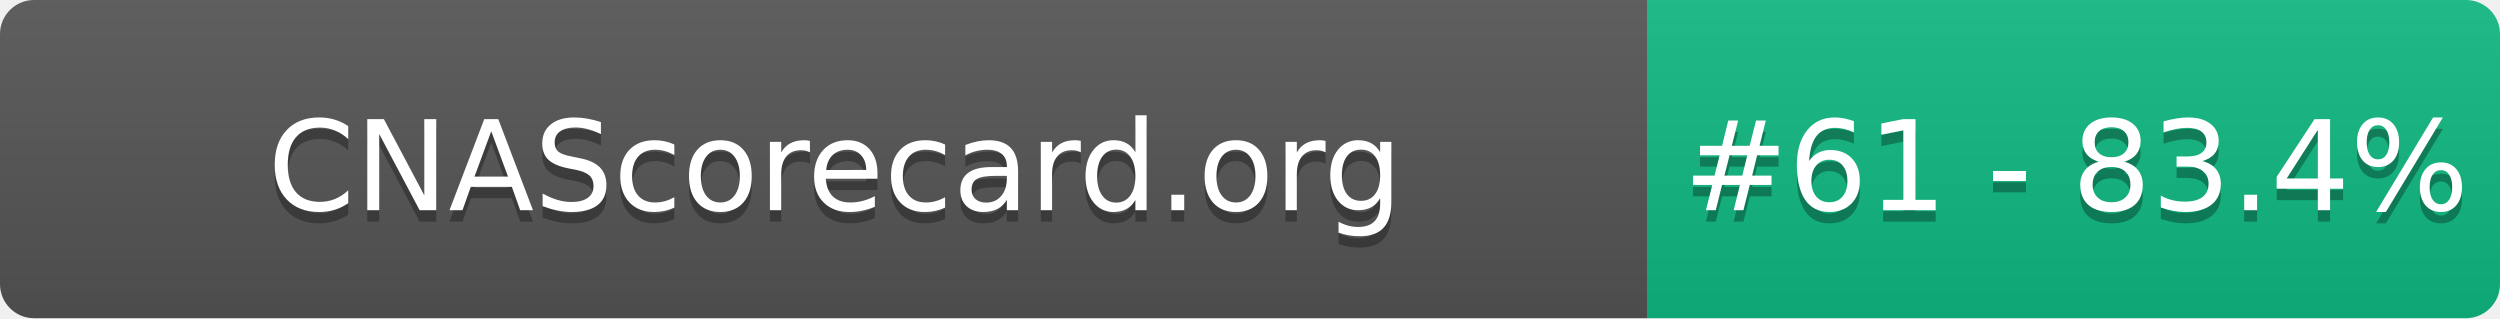
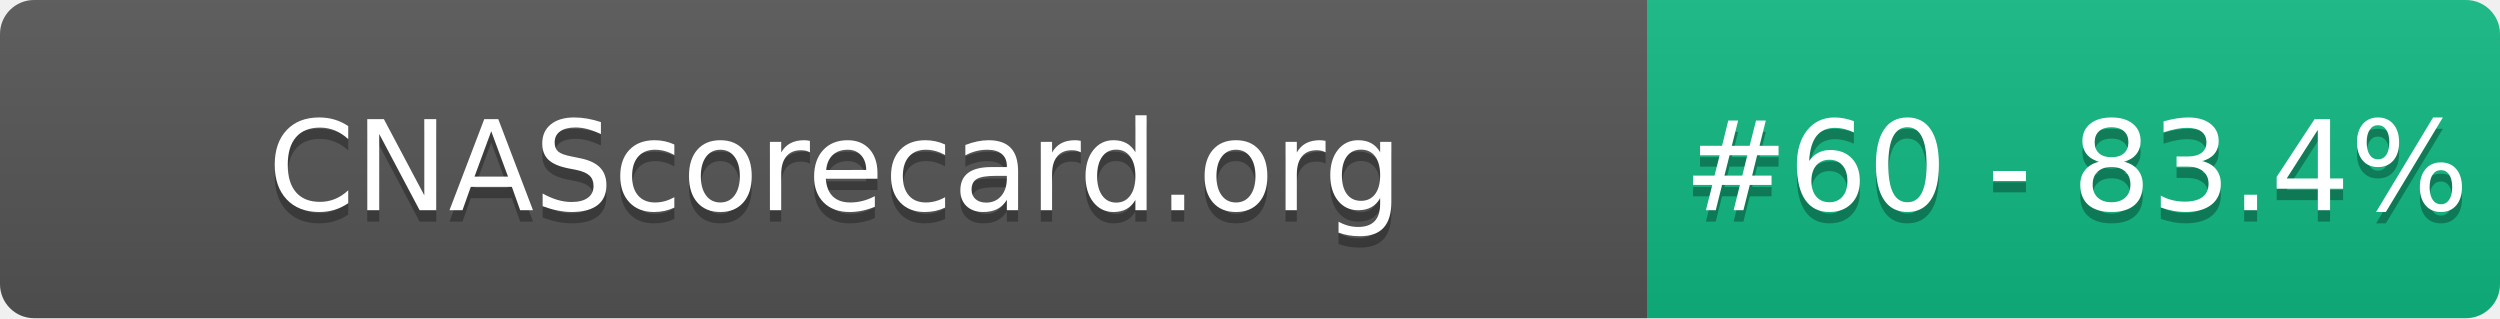
- <svg xmlns="http://www.w3.org/2000/svg" width="220" height="28" role="img" aria-label="CNAScorecard.org: #61 - 83.4%">
+ <svg xmlns="http://www.w3.org/2000/svg" width="220" height="28" role="img" aria-label="CNAScorecard.org: #60 - 83.4%">
  <linearGradient id="s" x2="0" y2="100%">
    <stop offset="0" stop-color="#bbb" stop-opacity=".1" />
    <stop offset="1" stop-opacity=".1" />
  </linearGradient>
  <clipPath id="r">
    <rect width="220" height="28" rx="3" fill="#fff" />
  </clipPath>
  <g clip-path="url(#r)">
    <rect width="145" height="28" fill="#555" />
    <rect x="145" width="75" height="28" fill="#10B981" />
    <rect width="220" height="28" fill="url(#s)" />
  </g>
  <g fill="#fff" text-anchor="middle" font-family="Verdana,Geneva,DejaVu Sans,sans-serif" text-rendering="geometricPrecision" font-size="110">
    <text aria-hidden="true" x="735" y="195" fill="#010101" fill-opacity=".3" transform="scale(.1)" textLength="1350">CNAScorecard.org</text>
    <text x="735" y="185" transform="scale(.1)" fill="#fff" textLength="1350">CNAScorecard.org</text>
-     <text aria-hidden="true" x="1827" y="195" fill="#010101" fill-opacity=".3" transform="scale(.1)" textLength="605">#61 - 83.4%</text>
-     <text x="1827" y="185" transform="scale(.1)" fill="#fff" textLength="605">#61 - 83.4%</text>
+     <text aria-hidden="true" x="1827" y="195" fill="#010101" fill-opacity=".3" transform="scale(.1)" textLength="605">#60 - 83.4%</text>
+     <text x="1827" y="185" transform="scale(.1)" fill="#fff" textLength="605">#60 - 83.4%</text>
  </g>
</svg>
